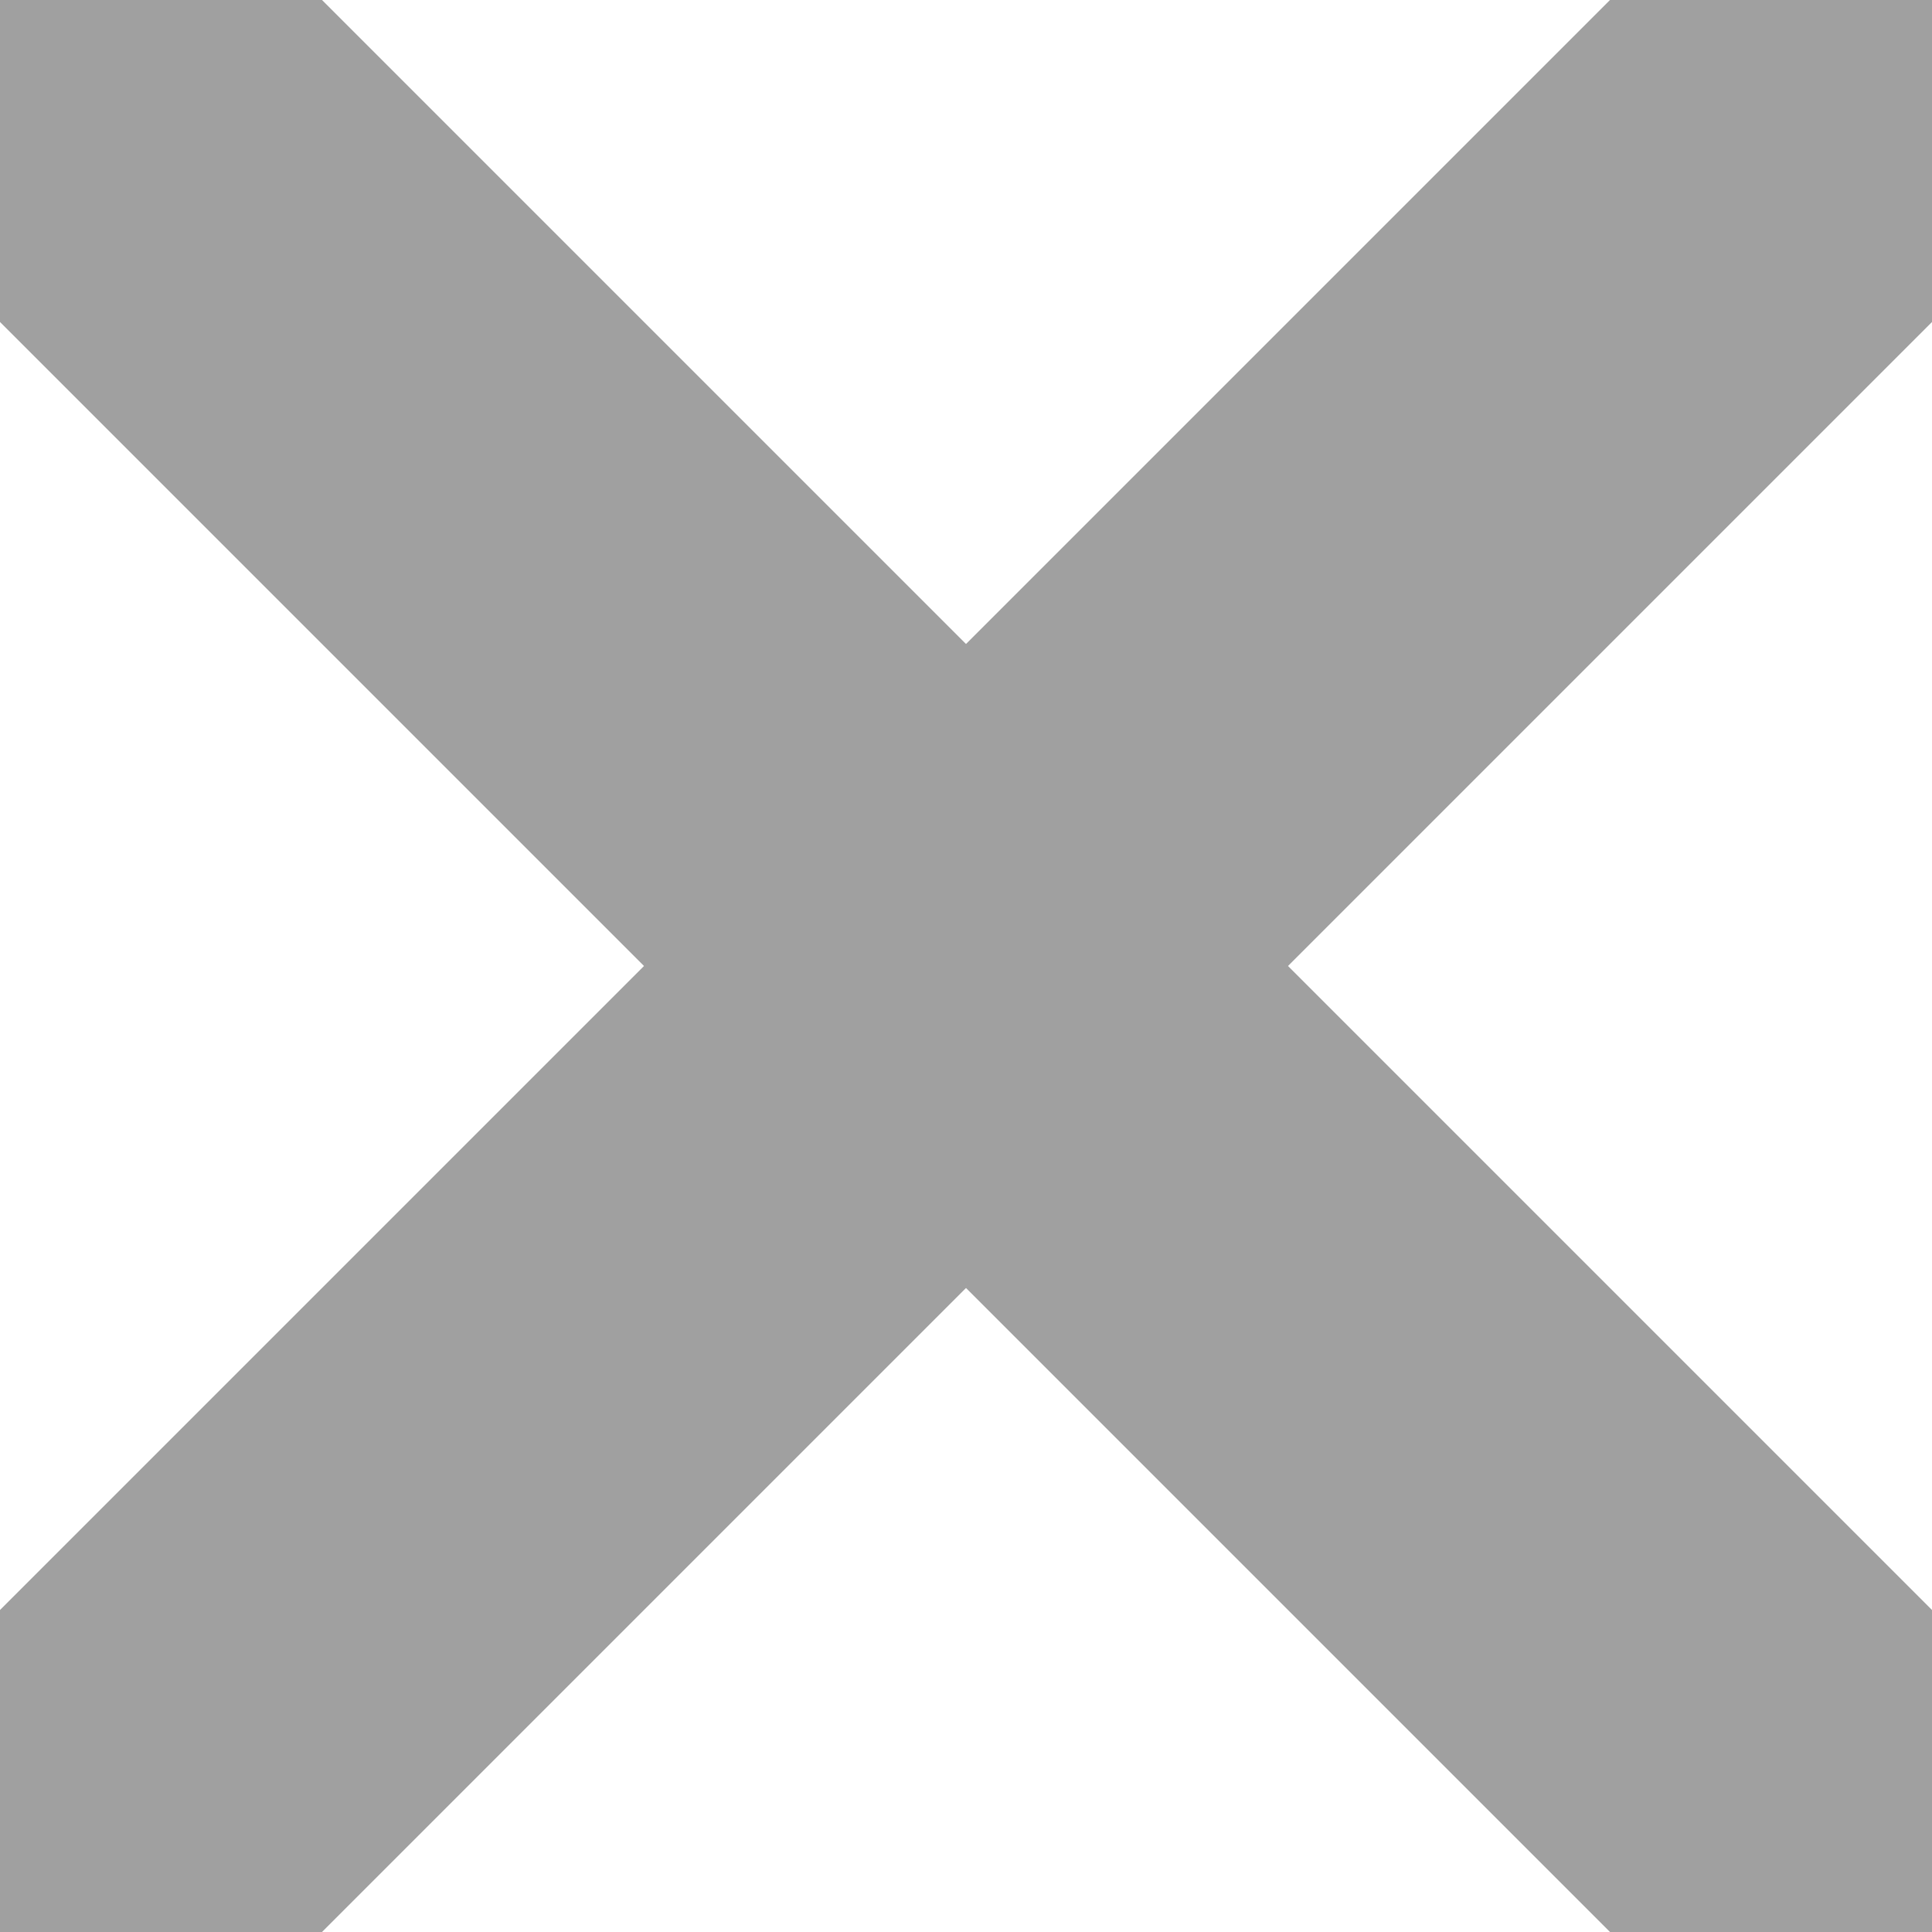
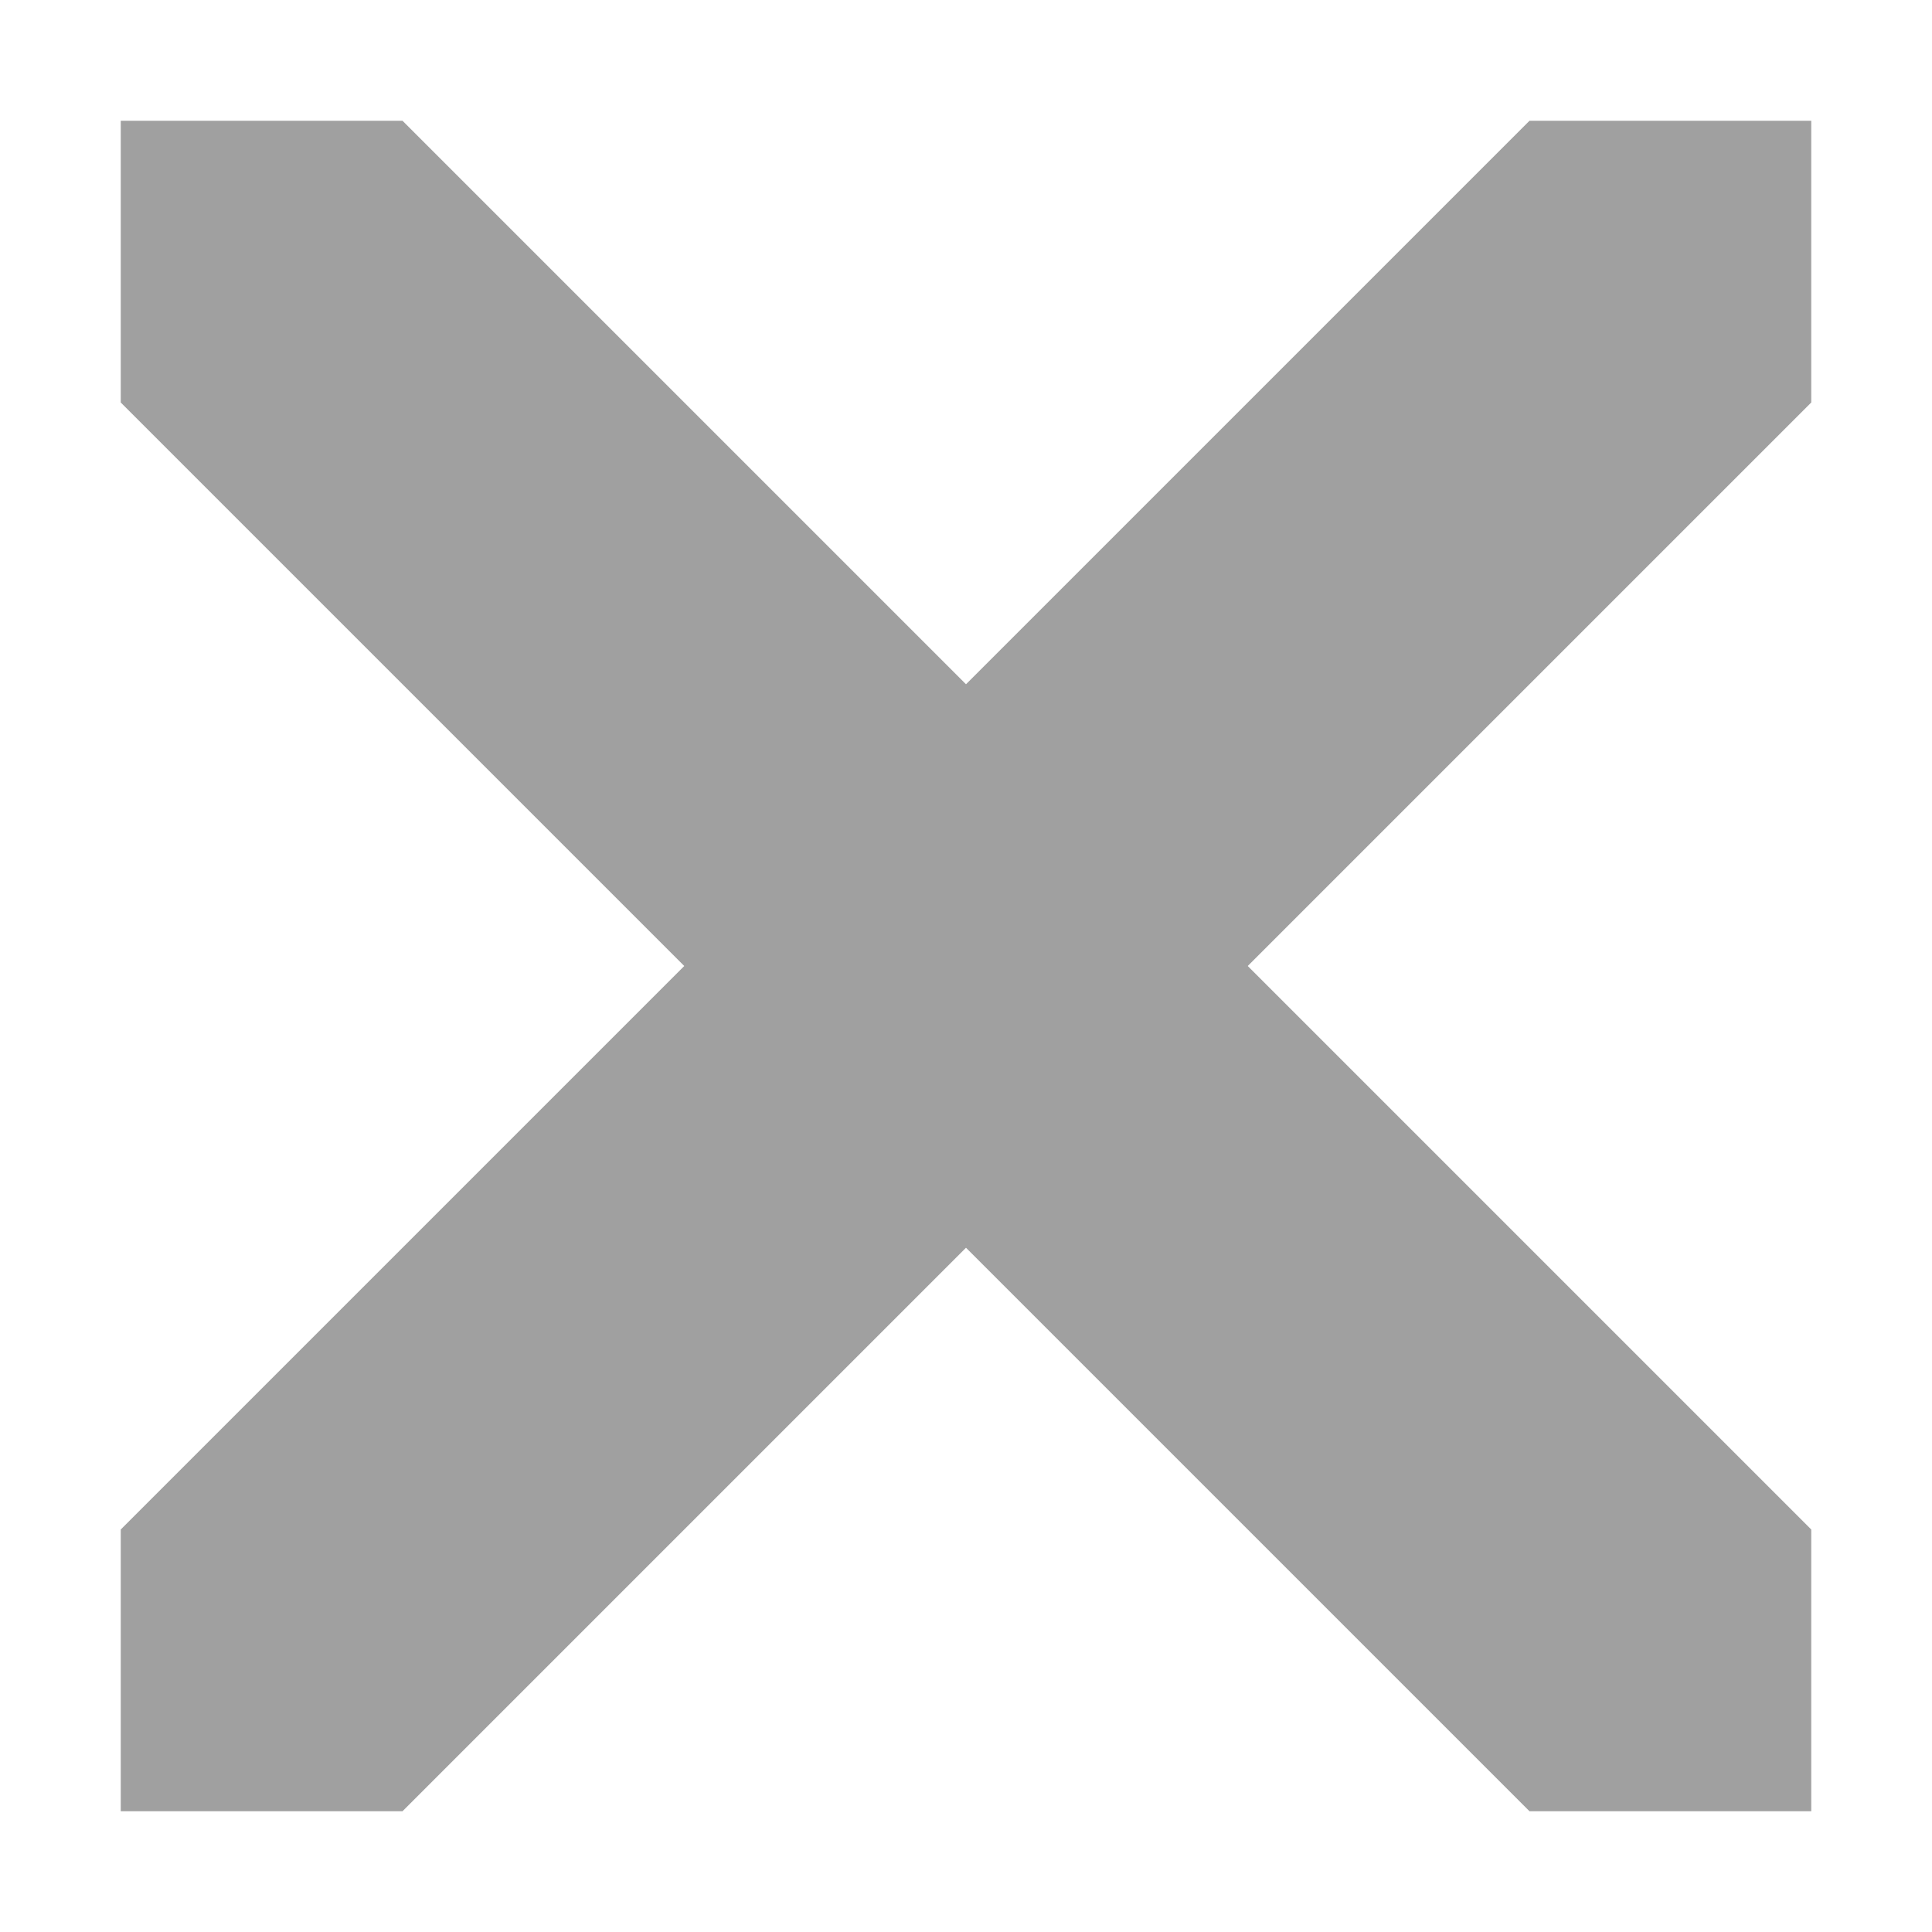
<svg xmlns="http://www.w3.org/2000/svg" height="48" width="48">
-   <path d="m8 48h-8v-8l40-40h8v8z" fill="#a0a0a0" />
-   <path d="m48 40v8h-8l-40-40v-8h8z" fill="#a0a0a0" />
+   <path d="m3 3v7l14 14-14 14v7h7l14-14 14 14h7v-7l-14-14 14-14v-7h-7l-14 14-14-14z" fill="#a0a0a0" />
</svg>
